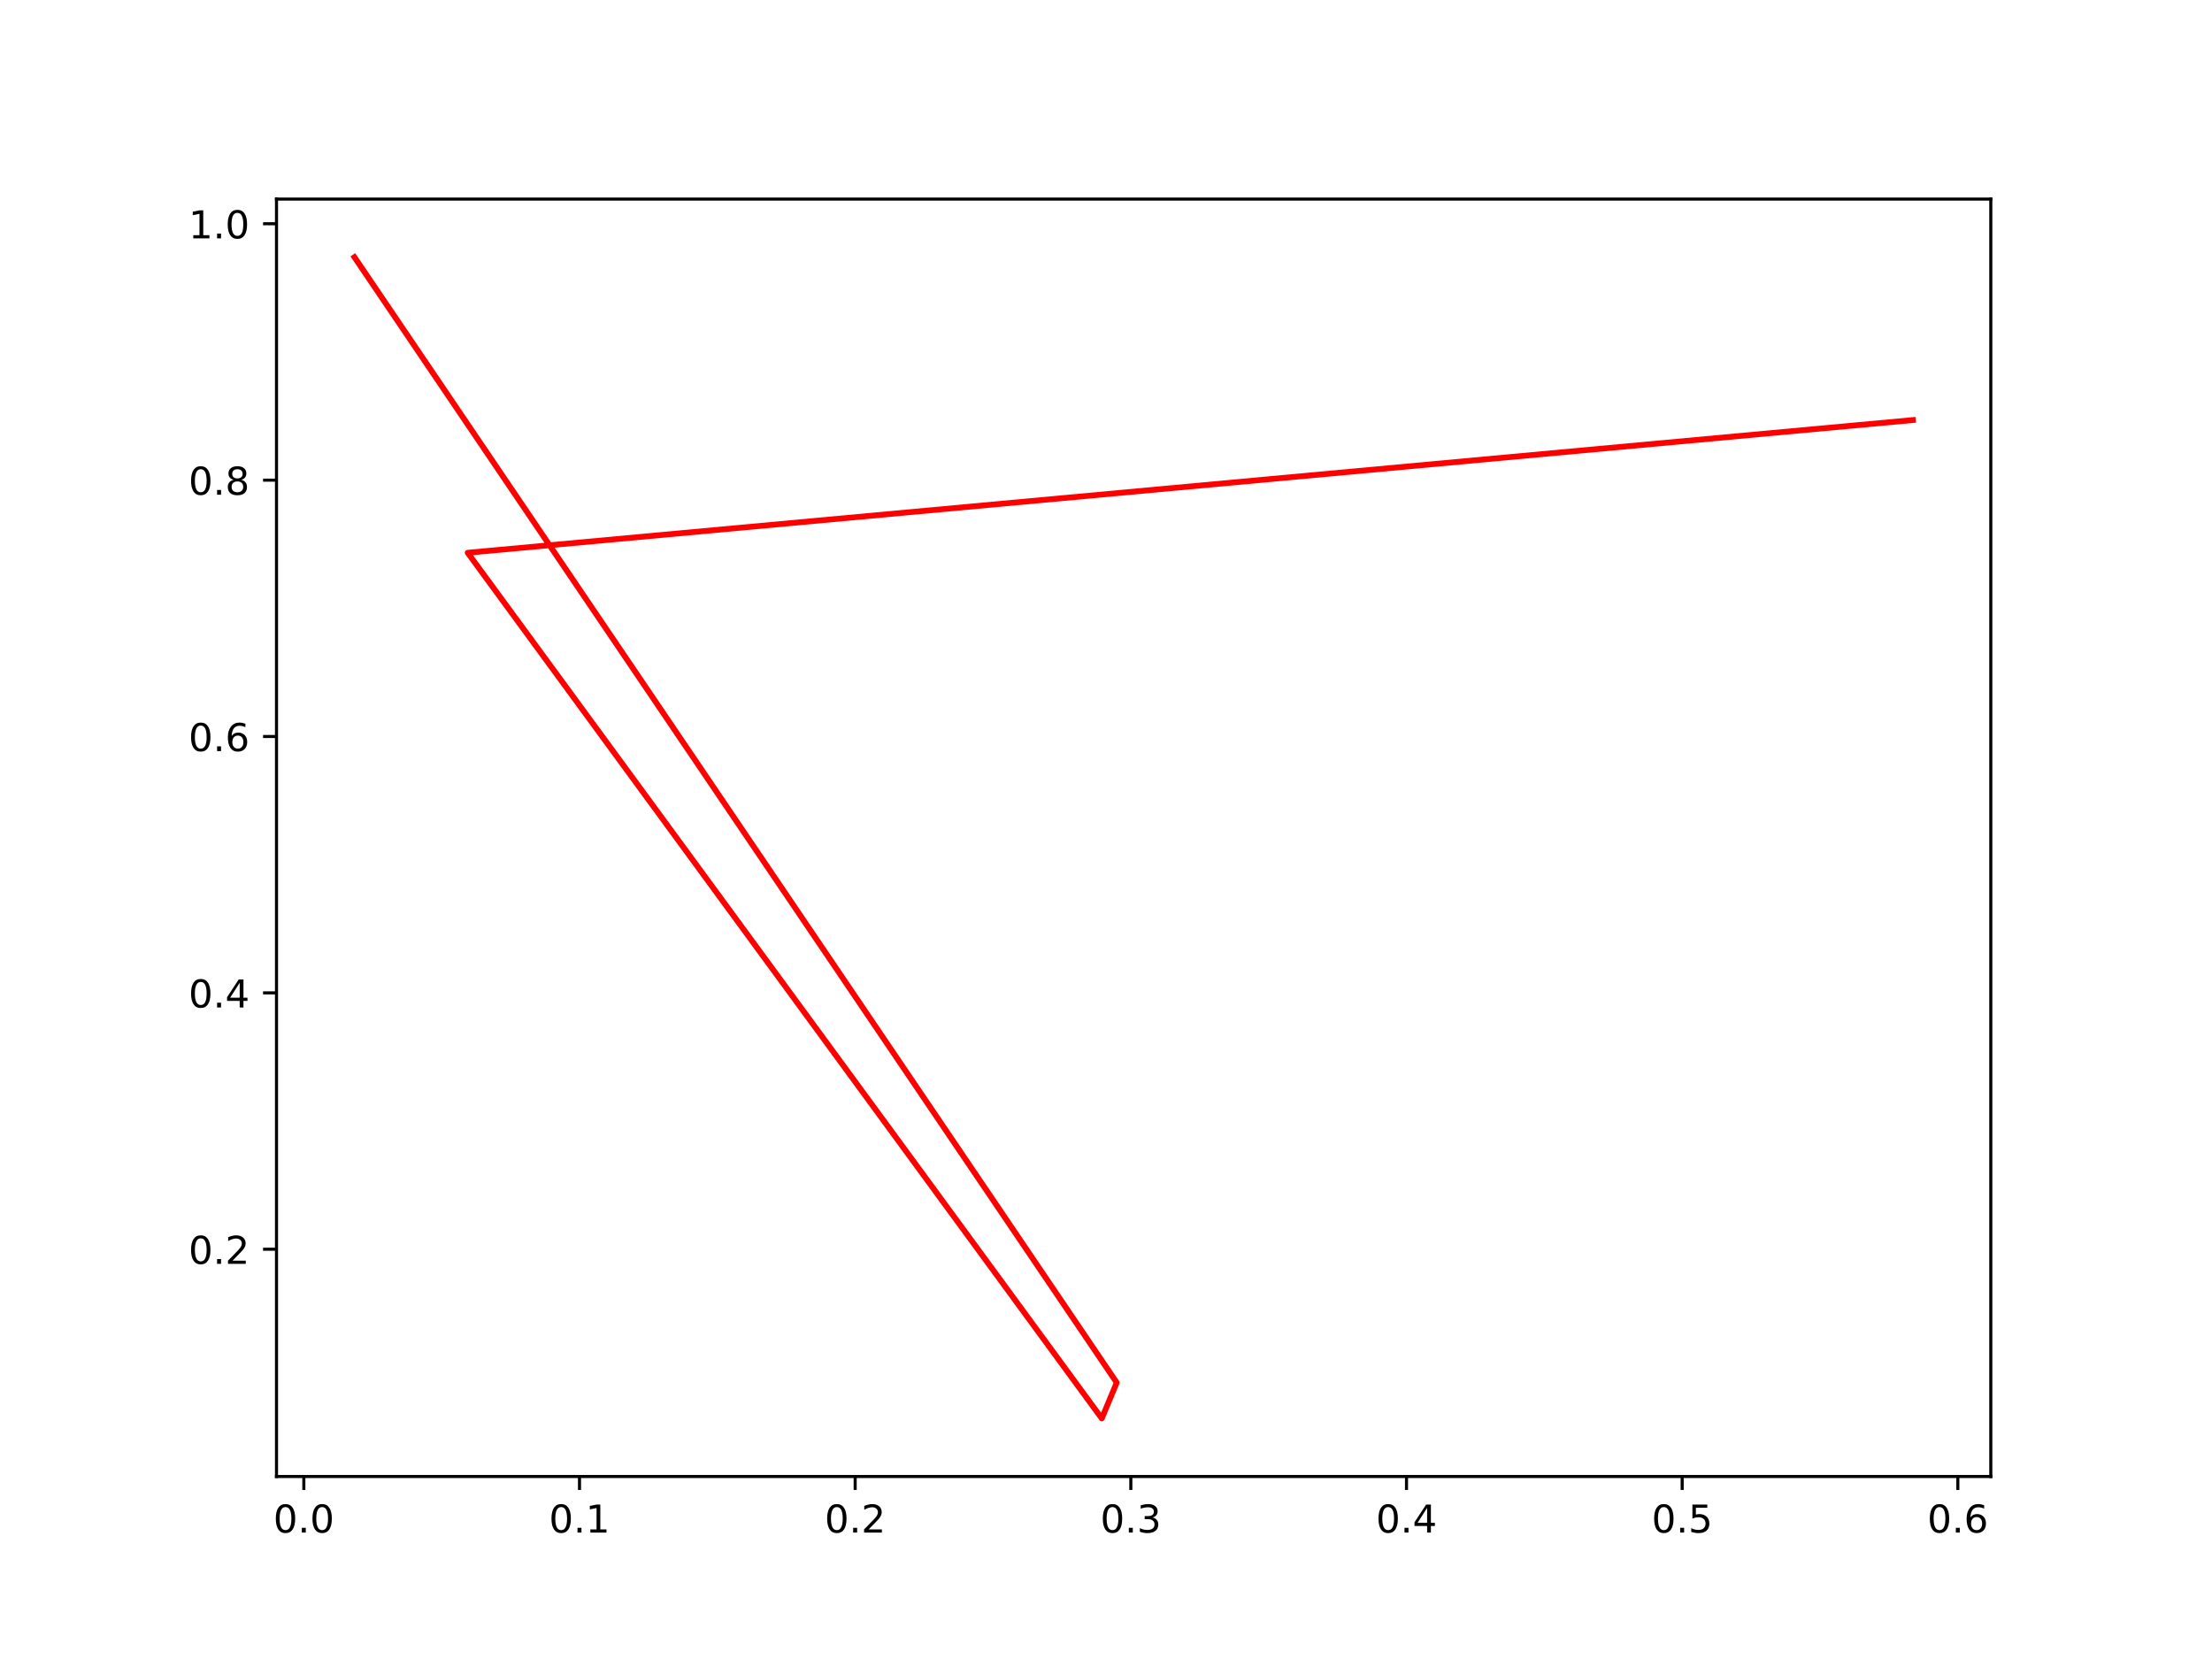
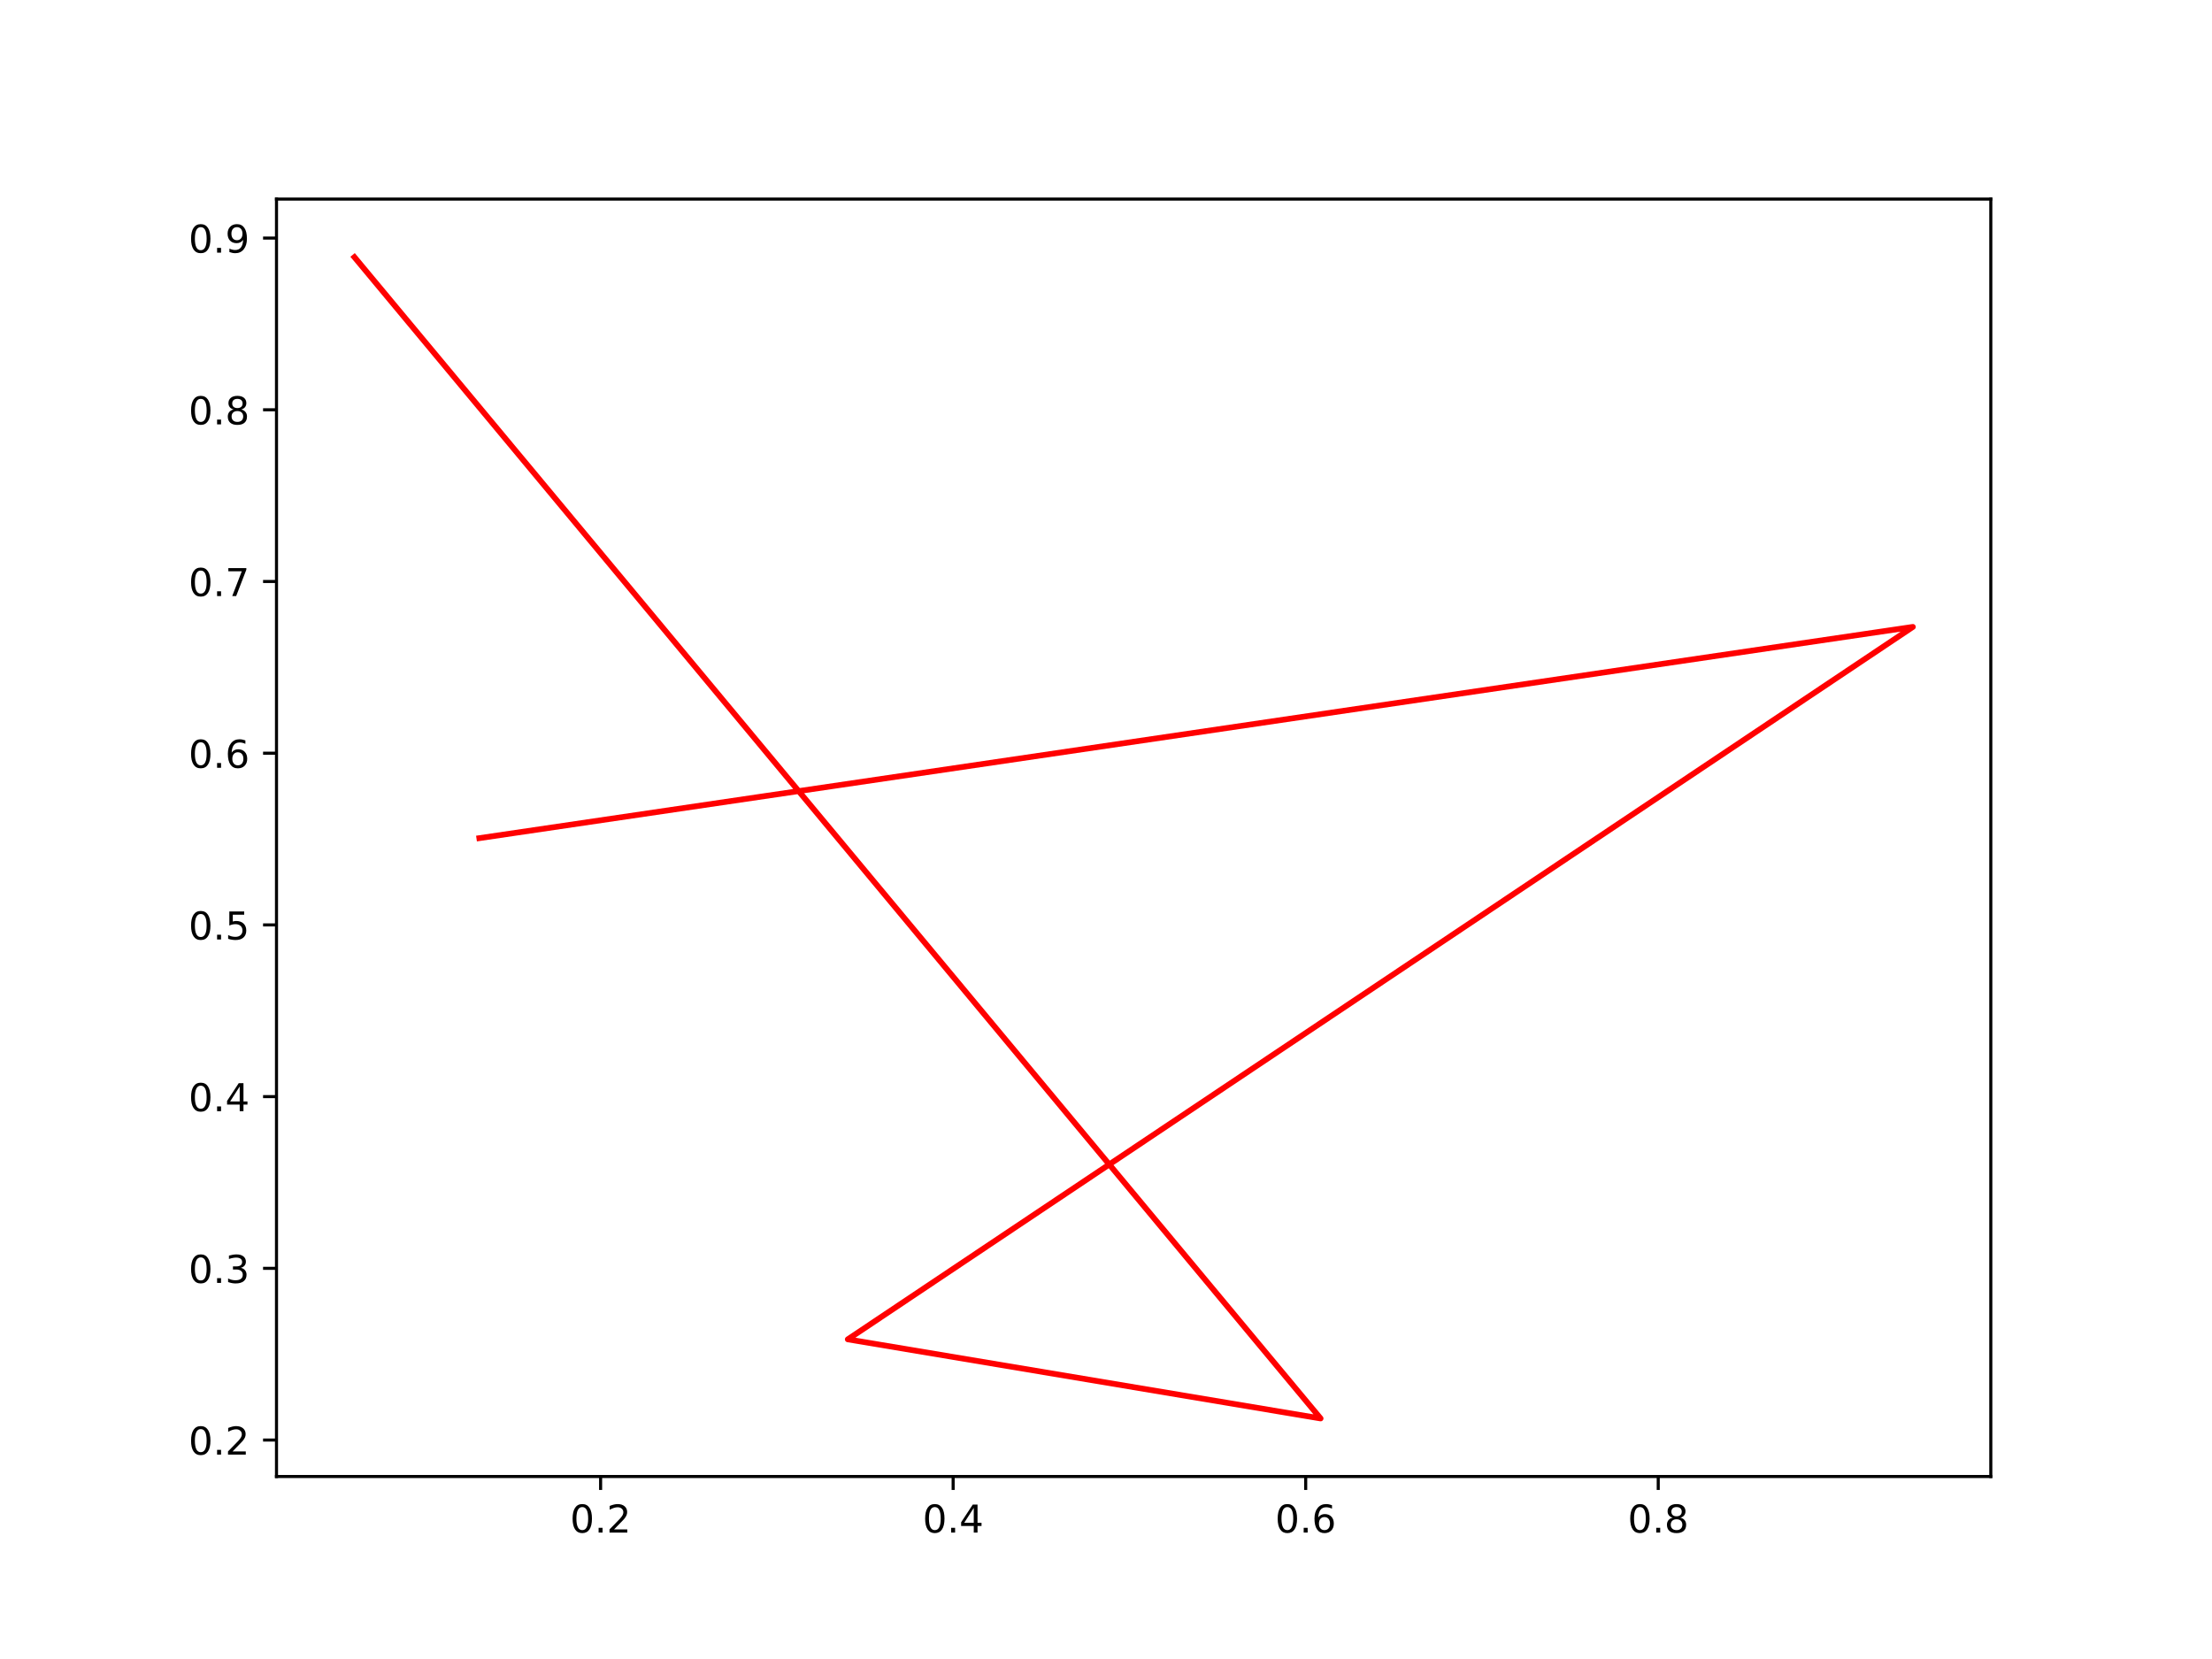
<svg xmlns="http://www.w3.org/2000/svg" xmlns:xlink="http://www.w3.org/1999/xlink" width="576pt" height="432pt" viewBox="0 0 576 432" version="1.1">
  <defs>
    <style type="text/css">*{stroke-linejoin: round; stroke-linecap: butt}</style>
  </defs>
  <g id="figure_1">
    <g id="patch_1">
      <path d="M 0 432  L 576 432  L 576 0  L 0 0  z " style="fill: #ffffff" />
    </g>
    <g id="axes_1">
      <g id="patch_2">
        <path d="M 72 384.48  L 518.4 384.48  L 518.4 51.84  L 72 51.84  z " style="fill: #ffffff" />
      </g>
      <g id="matplotlib.axis_1">
        <g id="xtick_1">
          <g id="line2d_1">
            <defs>
-               <path id="m34bd4d4031" d="M 0 0  L 0 3.5  " style="stroke: #000000; stroke-width: 0.8" />
+               <path id="m2c6488aa89" d="M 0 0  L 0 3.5  " style="stroke: #000000; stroke-width: 0.8" />
            </defs>
            <g>
-               <use xlink:href="#m34bd4d4031" x="79.116" y="384.48" style="stroke: #000000; stroke-width: 0.8" />
+               <use xlink:href="#m2c6488aa89" x="156.396" y="384.48" style="stroke: #000000; stroke-width: 0.8" />
            </g>
          </g>
          <g id="text_1">
-             <g transform="translate(71.16455 399.0784)scale(0.1 -0.1)">
+             <g transform="translate(148.4443 399.0784)scale(0.1 -0.1)">
              <defs>
                <path id="DejaVuSans-30" d="M 2034 4250  Q 1547 4250 1301 3770  Q 1056 3291 1056 2328  Q 1056 1369 1301 889  Q 1547 409 2034 409  Q 2525 409 2770 889  Q 3016 1369 3016 2328  Q 3016 3291 2770 3770  Q 2525 4250 2034 4250  z M 2034 4750  Q 2819 4750 3233 4129  Q 3647 3509 3647 2328  Q 3647 1150 3233 529  Q 2819 -91 2034 -91  Q 1250 -91 836 529  Q 422 1150 422 2328  Q 422 3509 836 4129  Q 1250 4750 2034 4750  z " transform="scale(0.015625)" />
                <path id="DejaVuSans-2e" d="M 684 794  L 1344 794  L 1344 0  L 684 0  L 684 794  z " transform="scale(0.015625)" />
-               </defs>
-               <use xlink:href="#DejaVuSans-30" />
-               <use xlink:href="#DejaVuSans-2e" x="63.623" />
-               <use xlink:href="#DejaVuSans-30" x="95.41" />
+                 <path id="DejaVuSans-32" d="M 1228 531  L 3431 531  L 3431 0  L 469 0  L 469 531  Q 828 903 1448 1529  Q 2069 2156 2228 2338  Q 2531 2678 2651 2914  Q 2772 3150 2772 3378  Q 2772 3750 2511 3984  Q 2250 4219 1831 4219  Q 1534 4219 1204 4116  Q 875 4013 500 3803  L 500 4441  Q 881 4594 1212 4672  Q 1544 4750 1819 4750  Q 2544 4750 2975 4387  Q 3406 4025 3406 3419  Q 3406 3131 3298 2873  Q 3191 2616 2906 2266  Q 2828 2175 2409 1742  Q 1991 1309 1228 531  z " transform="scale(0.015625)" />
+               </defs>
+               <use xlink:href="#DejaVuSans-30" />
+               <use xlink:href="#DejaVuSans-2e" x="63.623" />
+               <use xlink:href="#DejaVuSans-32" x="95.41" />
            </g>
          </g>
        </g>
        <g id="xtick_2">
          <g id="line2d_2">
            <g>
-               <use xlink:href="#m34bd4d4031" x="150.9" y="384.48" style="stroke: #000000; stroke-width: 0.8" />
+               <use xlink:href="#m2c6488aa89" x="248.197" y="384.48" style="stroke: #000000; stroke-width: 0.8" />
            </g>
          </g>
          <g id="text_2">
-             <g transform="translate(142.948 399.0784)scale(0.1 -0.1)">
-               <defs>
-                 <path id="DejaVuSans-31" d="M 794 531  L 1825 531  L 1825 4091  L 703 3866  L 703 4441  L 1819 4666  L 2450 4666  L 2450 531  L 3481 531  L 3481 0  L 794 0  L 794 531  z " transform="scale(0.015625)" />
-               </defs>
-               <use xlink:href="#DejaVuSans-30" />
-               <use xlink:href="#DejaVuSans-2e" x="63.623" />
-               <use xlink:href="#DejaVuSans-31" x="95.41" />
+             <g transform="translate(240.2459 399.0784)scale(0.1 -0.1)">
+               <defs>
+                 <path id="DejaVuSans-34" d="M 2419 4116  L 825 1625  L 2419 1625  L 2419 4116  z M 2253 4666  L 3047 4666  L 3047 1625  L 3713 1625  L 3713 1100  L 3047 1100  L 3047 0  L 2419 0  L 2419 1100  L 313 1100  L 313 1709  L 2253 4666  z " transform="scale(0.015625)" />
+               </defs>
+               <use xlink:href="#DejaVuSans-30" />
+               <use xlink:href="#DejaVuSans-2e" x="63.623" />
+               <use xlink:href="#DejaVuSans-34" x="95.41" />
            </g>
          </g>
        </g>
        <g id="xtick_3">
          <g id="line2d_3">
            <g>
-               <use xlink:href="#m34bd4d4031" x="222.683" y="384.48" style="stroke: #000000; stroke-width: 0.8" />
+               <use xlink:href="#m2c6488aa89" x="339.999" y="384.48" style="stroke: #000000; stroke-width: 0.8" />
            </g>
          </g>
          <g id="text_3">
-             <g transform="translate(214.7314 399.0784)scale(0.1 -0.1)">
-               <defs>
-                 <path id="DejaVuSans-32" d="M 1228 531  L 3431 531  L 3431 0  L 469 0  L 469 531  Q 828 903 1448 1529  Q 2069 2156 2228 2338  Q 2531 2678 2651 2914  Q 2772 3150 2772 3378  Q 2772 3750 2511 3984  Q 2250 4219 1831 4219  Q 1534 4219 1204 4116  Q 875 4013 500 3803  L 500 4441  Q 881 4594 1212 4672  Q 1544 4750 1819 4750  Q 2544 4750 2975 4387  Q 3406 4025 3406 3419  Q 3406 3131 3298 2873  Q 3191 2616 2906 2266  Q 2828 2175 2409 1742  Q 1991 1309 1228 531  z " transform="scale(0.015625)" />
-               </defs>
-               <use xlink:href="#DejaVuSans-30" />
-               <use xlink:href="#DejaVuSans-2e" x="63.623" />
-               <use xlink:href="#DejaVuSans-32" x="95.41" />
+             <g transform="translate(332.0475 399.0784)scale(0.1 -0.1)">
+               <defs>
+                 <path id="DejaVuSans-36" d="M 2113 2584  Q 1688 2584 1439 2293  Q 1191 2003 1191 1497  Q 1191 994 1439 701  Q 1688 409 2113 409  Q 2538 409 2786 701  Q 3034 994 3034 1497  Q 3034 2003 2786 2293  Q 2538 2584 2113 2584  z M 3366 4563  L 3366 3988  Q 3128 4100 2886 4159  Q 2644 4219 2406 4219  Q 1781 4219 1451 3797  Q 1122 3375 1075 2522  Q 1259 2794 1537 2939  Q 1816 3084 2150 3084  Q 2853 3084 3261 2657  Q 3669 2231 3669 1497  Q 3669 778 3244 343  Q 2819 -91 2113 -91  Q 1303 -91 875 529  Q 447 1150 447 2328  Q 447 3434 972 4092  Q 1497 4750 2381 4750  Q 2619 4750 2861 4703  Q 3103 4656 3366 4563  z " transform="scale(0.015625)" />
+               </defs>
+               <use xlink:href="#DejaVuSans-30" />
+               <use xlink:href="#DejaVuSans-2e" x="63.623" />
+               <use xlink:href="#DejaVuSans-36" x="95.41" />
            </g>
          </g>
        </g>
        <g id="xtick_4">
          <g id="line2d_4">
            <g>
-               <use xlink:href="#m34bd4d4031" x="294.466" y="384.48" style="stroke: #000000; stroke-width: 0.8" />
+               <use xlink:href="#m2c6488aa89" x="431.801" y="384.48" style="stroke: #000000; stroke-width: 0.8" />
            </g>
          </g>
          <g id="text_4">
-             <g transform="translate(286.5149 399.0784)scale(0.1 -0.1)">
-               <defs>
-                 <path id="DejaVuSans-33" d="M 2597 2516  Q 3050 2419 3304 2112  Q 3559 1806 3559 1356  Q 3559 666 3084 287  Q 2609 -91 1734 -91  Q 1441 -91 1130 -33  Q 819 25 488 141  L 488 750  Q 750 597 1062 519  Q 1375 441 1716 441  Q 2309 441 2620 675  Q 2931 909 2931 1356  Q 2931 1769 2642 2001  Q 2353 2234 1838 2234  L 1294 2234  L 1294 2753  L 1863 2753  Q 2328 2753 2575 2939  Q 2822 3125 2822 3475  Q 2822 3834 2567 4026  Q 2313 4219 1838 4219  Q 1578 4219 1281 4162  Q 984 4106 628 3988  L 628 4550  Q 988 4650 1302 4700  Q 1616 4750 1894 4750  Q 2613 4750 3031 4423  Q 3450 4097 3450 3541  Q 3450 3153 3228 2886  Q 3006 2619 2597 2516  z " transform="scale(0.015625)" />
-               </defs>
-               <use xlink:href="#DejaVuSans-30" />
-               <use xlink:href="#DejaVuSans-2e" x="63.623" />
-               <use xlink:href="#DejaVuSans-33" x="95.41" />
-             </g>
-           </g>
-         </g>
-         <g id="xtick_5">
-           <g id="line2d_5">
-             <g>
-               <use xlink:href="#m34bd4d4031" x="366.25" y="384.48" style="stroke: #000000; stroke-width: 0.8" />
-             </g>
-           </g>
-           <g id="text_5">
-             <g transform="translate(358.2983 399.0784)scale(0.1 -0.1)">
-               <defs>
-                 <path id="DejaVuSans-34" d="M 2419 4116  L 825 1625  L 2419 1625  L 2419 4116  z M 2253 4666  L 3047 4666  L 3047 1625  L 3713 1625  L 3713 1100  L 3047 1100  L 3047 0  L 2419 0  L 2419 1100  L 313 1100  L 313 1709  L 2253 4666  z " transform="scale(0.015625)" />
-               </defs>
-               <use xlink:href="#DejaVuSans-30" />
-               <use xlink:href="#DejaVuSans-2e" x="63.623" />
-               <use xlink:href="#DejaVuSans-34" x="95.41" />
-             </g>
-           </g>
-         </g>
-         <g id="xtick_6">
-           <g id="line2d_6">
-             <g>
-               <use xlink:href="#m34bd4d4031" x="438.033" y="384.48" style="stroke: #000000; stroke-width: 0.8" />
-             </g>
-           </g>
-           <g id="text_6">
-             <g transform="translate(430.0818 399.0784)scale(0.1 -0.1)">
-               <defs>
-                 <path id="DejaVuSans-35" d="M 691 4666  L 3169 4666  L 3169 4134  L 1269 4134  L 1269 2991  Q 1406 3038 1543 3061  Q 1681 3084 1819 3084  Q 2600 3084 3056 2656  Q 3513 2228 3513 1497  Q 3513 744 3044 326  Q 2575 -91 1722 -91  Q 1428 -91 1123 -41  Q 819 9 494 109  L 494 744  Q 775 591 1075 516  Q 1375 441 1709 441  Q 2250 441 2565 725  Q 2881 1009 2881 1497  Q 2881 1984 2565 2268  Q 2250 2553 1709 2553  Q 1456 2553 1204 2497  Q 953 2441 691 2322  L 691 4666  z " transform="scale(0.015625)" />
-               </defs>
-               <use xlink:href="#DejaVuSans-30" />
-               <use xlink:href="#DejaVuSans-2e" x="63.623" />
-               <use xlink:href="#DejaVuSans-35" x="95.41" />
-             </g>
-           </g>
-         </g>
-         <g id="xtick_7">
-           <g id="line2d_7">
-             <g>
-               <use xlink:href="#m34bd4d4031" x="509.817" y="384.48" style="stroke: #000000; stroke-width: 0.8" />
-             </g>
-           </g>
-           <g id="text_7">
-             <g transform="translate(501.8652 399.0784)scale(0.1 -0.1)">
-               <defs>
-                 <path id="DejaVuSans-36" d="M 2113 2584  Q 1688 2584 1439 2293  Q 1191 2003 1191 1497  Q 1191 994 1439 701  Q 1688 409 2113 409  Q 2538 409 2786 701  Q 3034 994 3034 1497  Q 3034 2003 2786 2293  Q 2538 2584 2113 2584  z M 3366 4563  L 3366 3988  Q 3128 4100 2886 4159  Q 2644 4219 2406 4219  Q 1781 4219 1451 3797  Q 1122 3375 1075 2522  Q 1259 2794 1537 2939  Q 1816 3084 2150 3084  Q 2853 3084 3261 2657  Q 3669 2231 3669 1497  Q 3669 778 3244 343  Q 2819 -91 2113 -91  Q 1303 -91 875 529  Q 447 1150 447 2328  Q 447 3434 972 4092  Q 1497 4750 2381 4750  Q 2619 4750 2861 4703  Q 3103 4656 3366 4563  z " transform="scale(0.015625)" />
-               </defs>
-               <use xlink:href="#DejaVuSans-30" />
-               <use xlink:href="#DejaVuSans-2e" x="63.623" />
-               <use xlink:href="#DejaVuSans-36" x="95.41" />
+             <g transform="translate(423.8491 399.0784)scale(0.1 -0.1)">
+               <defs>
+                 <path id="DejaVuSans-38" d="M 2034 2216  Q 1584 2216 1326 1975  Q 1069 1734 1069 1313  Q 1069 891 1326 650  Q 1584 409 2034 409  Q 2484 409 2743 651  Q 3003 894 3003 1313  Q 3003 1734 2745 1975  Q 2488 2216 2034 2216  z M 1403 2484  Q 997 2584 770 2862  Q 544 3141 544 3541  Q 544 4100 942 4425  Q 1341 4750 2034 4750  Q 2731 4750 3128 4425  Q 3525 4100 3525 3541  Q 3525 3141 3298 2862  Q 3072 2584 2669 2484  Q 3125 2378 3379 2068  Q 3634 1759 3634 1313  Q 3634 634 3220 271  Q 2806 -91 2034 -91  Q 1263 -91 848 271  Q 434 634 434 1313  Q 434 1759 690 2068  Q 947 2378 1403 2484  z M 1172 3481  Q 1172 3119 1398 2916  Q 1625 2713 2034 2713  Q 2441 2713 2670 2916  Q 2900 3119 2900 3481  Q 2900 3844 2670 4047  Q 2441 4250 2034 4250  Q 1625 4250 1398 4047  Q 1172 3844 1172 3481  z " transform="scale(0.015625)" />
+               </defs>
+               <use xlink:href="#DejaVuSans-30" />
+               <use xlink:href="#DejaVuSans-2e" x="63.623" />
+               <use xlink:href="#DejaVuSans-38" x="95.41" />
            </g>
          </g>
        </g>
      </g>
      <g id="matplotlib.axis_2">
        <g id="ytick_1">
+           <g id="line2d_5">
+             <defs>
+               <path id="mafcdc56b13" d="M 0 0  L -3.5 0  " style="stroke: #000000; stroke-width: 0.8" />
+             </defs>
+             <g>
+               <use xlink:href="#mafcdc56b13" x="72" y="374.978" style="stroke: #000000; stroke-width: 0.8" />
+             </g>
+           </g>
+           <g id="text_5">
+             <g transform="translate(49.09687 378.7774)scale(0.1 -0.1)">
+               <use xlink:href="#DejaVuSans-30" />
+               <use xlink:href="#DejaVuSans-2e" x="63.623" />
+               <use xlink:href="#DejaVuSans-32" x="95.41" />
+             </g>
+           </g>
+         </g>
+         <g id="ytick_2">
+           <g id="line2d_6">
+             <g>
+               <use xlink:href="#mafcdc56b13" x="72" y="330.266" style="stroke: #000000; stroke-width: 0.8" />
+             </g>
+           </g>
+           <g id="text_6">
+             <g transform="translate(49.09687 334.0649)scale(0.1 -0.1)">
+               <defs>
+                 <path id="DejaVuSans-33" d="M 2597 2516  Q 3050 2419 3304 2112  Q 3559 1806 3559 1356  Q 3559 666 3084 287  Q 2609 -91 1734 -91  Q 1441 -91 1130 -33  Q 819 25 488 141  L 488 750  Q 750 597 1062 519  Q 1375 441 1716 441  Q 2309 441 2620 675  Q 2931 909 2931 1356  Q 2931 1769 2642 2001  Q 2353 2234 1838 2234  L 1294 2234  L 1294 2753  L 1863 2753  Q 2328 2753 2575 2939  Q 2822 3125 2822 3475  Q 2822 3834 2567 4026  Q 2313 4219 1838 4219  Q 1578 4219 1281 4162  Q 984 4106 628 3988  L 628 4550  Q 988 4650 1302 4700  Q 1616 4750 1894 4750  Q 2613 4750 3031 4423  Q 3450 4097 3450 3541  Q 3450 3153 3228 2886  Q 3006 2619 2597 2516  z " transform="scale(0.015625)" />
+               </defs>
+               <use xlink:href="#DejaVuSans-30" />
+               <use xlink:href="#DejaVuSans-2e" x="63.623" />
+               <use xlink:href="#DejaVuSans-33" x="95.41" />
+             </g>
+           </g>
+         </g>
+         <g id="ytick_3">
+           <g id="line2d_7">
+             <g>
+               <use xlink:href="#mafcdc56b13" x="72" y="285.553" style="stroke: #000000; stroke-width: 0.8" />
+             </g>
+           </g>
+           <g id="text_7">
+             <g transform="translate(49.09687 289.3525)scale(0.1 -0.1)">
+               <use xlink:href="#DejaVuSans-30" />
+               <use xlink:href="#DejaVuSans-2e" x="63.623" />
+               <use xlink:href="#DejaVuSans-34" x="95.41" />
+             </g>
+           </g>
+         </g>
+         <g id="ytick_4">
          <g id="line2d_8">
-             <defs>
-               <path id="m67f20ab04f" d="M 0 0  L -3.5 0  " style="stroke: #000000; stroke-width: 0.8" />
-             </defs>
-             <g>
-               <use xlink:href="#m67f20ab04f" x="72" y="325.301" style="stroke: #000000; stroke-width: 0.8" />
+             <g>
+               <use xlink:href="#mafcdc56b13" x="72" y="240.841" style="stroke: #000000; stroke-width: 0.8" />
            </g>
          </g>
          <g id="text_8">
-             <g transform="translate(49.09687 329.1004)scale(0.1 -0.1)">
-               <use xlink:href="#DejaVuSans-30" />
-               <use xlink:href="#DejaVuSans-2e" x="63.623" />
-               <use xlink:href="#DejaVuSans-32" x="95.41" />
-             </g>
-           </g>
-         </g>
-         <g id="ytick_2">
+             <g transform="translate(49.09687 244.64)scale(0.1 -0.1)">
+               <defs>
+                 <path id="DejaVuSans-35" d="M 691 4666  L 3169 4666  L 3169 4134  L 1269 4134  L 1269 2991  Q 1406 3038 1543 3061  Q 1681 3084 1819 3084  Q 2600 3084 3056 2656  Q 3513 2228 3513 1497  Q 3513 744 3044 326  Q 2575 -91 1722 -91  Q 1428 -91 1123 -41  Q 819 9 494 109  L 494 744  Q 775 591 1075 516  Q 1375 441 1709 441  Q 2250 441 2565 725  Q 2881 1009 2881 1497  Q 2881 1984 2565 2268  Q 2250 2553 1709 2553  Q 1456 2553 1204 2497  Q 953 2441 691 2322  L 691 4666  z " transform="scale(0.015625)" />
+               </defs>
+               <use xlink:href="#DejaVuSans-30" />
+               <use xlink:href="#DejaVuSans-2e" x="63.623" />
+               <use xlink:href="#DejaVuSans-35" x="95.41" />
+             </g>
+           </g>
+         </g>
+         <g id="ytick_5">
          <g id="line2d_9">
            <g>
-               <use xlink:href="#m67f20ab04f" x="72" y="258.543" style="stroke: #000000; stroke-width: 0.8" />
+               <use xlink:href="#mafcdc56b13" x="72" y="196.128" style="stroke: #000000; stroke-width: 0.8" />
            </g>
          </g>
          <g id="text_9">
-             <g transform="translate(49.09687 262.3418)scale(0.1 -0.1)">
-               <use xlink:href="#DejaVuSans-30" />
-               <use xlink:href="#DejaVuSans-2e" x="63.623" />
-               <use xlink:href="#DejaVuSans-34" x="95.41" />
-             </g>
-           </g>
-         </g>
-         <g id="ytick_3">
+             <g transform="translate(49.09687 199.9275)scale(0.1 -0.1)">
+               <use xlink:href="#DejaVuSans-30" />
+               <use xlink:href="#DejaVuSans-2e" x="63.623" />
+               <use xlink:href="#DejaVuSans-36" x="95.41" />
+             </g>
+           </g>
+         </g>
+         <g id="ytick_6">
          <g id="line2d_10">
            <g>
-               <use xlink:href="#m67f20ab04f" x="72" y="191.784" style="stroke: #000000; stroke-width: 0.8" />
+               <use xlink:href="#mafcdc56b13" x="72" y="151.416" style="stroke: #000000; stroke-width: 0.8" />
            </g>
          </g>
          <g id="text_10">
-             <g transform="translate(49.09687 195.5832)scale(0.1 -0.1)">
-               <use xlink:href="#DejaVuSans-30" />
-               <use xlink:href="#DejaVuSans-2e" x="63.623" />
-               <use xlink:href="#DejaVuSans-36" x="95.41" />
-             </g>
-           </g>
-         </g>
-         <g id="ytick_4">
+             <g transform="translate(49.09687 155.2151)scale(0.1 -0.1)">
+               <defs>
+                 <path id="DejaVuSans-37" d="M 525 4666  L 3525 4666  L 3525 4397  L 1831 0  L 1172 0  L 2766 4134  L 525 4134  L 525 4666  z " transform="scale(0.015625)" />
+               </defs>
+               <use xlink:href="#DejaVuSans-30" />
+               <use xlink:href="#DejaVuSans-2e" x="63.623" />
+               <use xlink:href="#DejaVuSans-37" x="95.41" />
+             </g>
+           </g>
+         </g>
+         <g id="ytick_7">
          <g id="line2d_11">
            <g>
-               <use xlink:href="#m67f20ab04f" x="72" y="125.025" style="stroke: #000000; stroke-width: 0.8" />
+               <use xlink:href="#mafcdc56b13" x="72" y="106.703" style="stroke: #000000; stroke-width: 0.8" />
            </g>
          </g>
          <g id="text_11">
-             <g transform="translate(49.09687 128.8245)scale(0.1 -0.1)">
-               <defs>
-                 <path id="DejaVuSans-38" d="M 2034 2216  Q 1584 2216 1326 1975  Q 1069 1734 1069 1313  Q 1069 891 1326 650  Q 1584 409 2034 409  Q 2484 409 2743 651  Q 3003 894 3003 1313  Q 3003 1734 2745 1975  Q 2488 2216 2034 2216  z M 1403 2484  Q 997 2584 770 2862  Q 544 3141 544 3541  Q 544 4100 942 4425  Q 1341 4750 2034 4750  Q 2731 4750 3128 4425  Q 3525 4100 3525 3541  Q 3525 3141 3298 2862  Q 3072 2584 2669 2484  Q 3125 2378 3379 2068  Q 3634 1759 3634 1313  Q 3634 634 3220 271  Q 2806 -91 2034 -91  Q 1263 -91 848 271  Q 434 634 434 1313  Q 434 1759 690 2068  Q 947 2378 1403 2484  z M 1172 3481  Q 1172 3119 1398 2916  Q 1625 2713 2034 2713  Q 2441 2713 2670 2916  Q 2900 3119 2900 3481  Q 2900 3844 2670 4047  Q 2441 4250 2034 4250  Q 1625 4250 1398 4047  Q 1172 3844 1172 3481  z " transform="scale(0.015625)" />
-               </defs>
+             <g transform="translate(49.09687 110.5026)scale(0.1 -0.1)">
              <use xlink:href="#DejaVuSans-30" />
              <use xlink:href="#DejaVuSans-2e" x="63.623" />
              <use xlink:href="#DejaVuSans-38" x="95.41" />
            </g>
          </g>
        </g>
-         <g id="ytick_5">
+         <g id="ytick_8">
          <g id="line2d_12">
            <g>
-               <use xlink:href="#m67f20ab04f" x="72" y="58.267" style="stroke: #000000; stroke-width: 0.8" />
+               <use xlink:href="#mafcdc56b13" x="72" y="61.991" style="stroke: #000000; stroke-width: 0.8" />
            </g>
          </g>
          <g id="text_12">
-             <g transform="translate(49.09687 62.06591)scale(0.1 -0.1)">
-               <use xlink:href="#DejaVuSans-31" />
-               <use xlink:href="#DejaVuSans-2e" x="63.623" />
-               <use xlink:href="#DejaVuSans-30" x="95.41" />
+             <g transform="translate(49.09687 65.79015)scale(0.1 -0.1)">
+               <defs>
+                 <path id="DejaVuSans-39" d="M 703 97  L 703 672  Q 941 559 1184 500  Q 1428 441 1663 441  Q 2288 441 2617 861  Q 2947 1281 2994 2138  Q 2813 1869 2534 1725  Q 2256 1581 1919 1581  Q 1219 1581 811 2004  Q 403 2428 403 3163  Q 403 3881 828 4315  Q 1253 4750 1959 4750  Q 2769 4750 3195 4129  Q 3622 3509 3622 2328  Q 3622 1225 3098 567  Q 2575 -91 1691 -91  Q 1453 -91 1209 -44  Q 966 3 703 97  z M 1959 2075  Q 2384 2075 2632 2365  Q 2881 2656 2881 3163  Q 2881 3666 2632 3958  Q 2384 4250 1959 4250  Q 1534 4250 1286 3958  Q 1038 3666 1038 3163  Q 1038 2656 1286 2365  Q 1534 2075 1959 2075  z " transform="scale(0.015625)" />
+               </defs>
+               <use xlink:href="#DejaVuSans-30" />
+               <use xlink:href="#DejaVuSans-2e" x="63.623" />
+               <use xlink:href="#DejaVuSans-39" x="95.41" />
            </g>
          </g>
        </g>
      </g>
      <g id="line2d_13">
-         <path d="M 498.109 109.381  L 121.784 143.935  L 286.907 369.36  L 290.793 360.028  L 92.291 66.96  " clip-path="url(#pfdac45c9df)" style="fill: none; stroke: #ff0000; stroke-width: 1.5; stroke-linecap: square" />
+         <path d="M 124.819 218.252  L 498.109 163.245  L 220.763 348.762  L 343.88 369.36  L 92.291 66.96  " clip-path="url(#p76b985b69d)" style="fill: none; stroke: #ff0000; stroke-width: 1.5; stroke-linecap: square" />
      </g>
      <g id="patch_3">
        <path d="M 72 384.48  L 72 51.84  " style="fill: none; stroke: #000000; stroke-width: 0.8; stroke-linejoin: miter; stroke-linecap: square" />
      </g>
      <g id="patch_4">
        <path d="M 518.4 384.48  L 518.4 51.84  " style="fill: none; stroke: #000000; stroke-width: 0.8; stroke-linejoin: miter; stroke-linecap: square" />
      </g>
      <g id="patch_5">
        <path d="M 72 384.48  L 518.4 384.48  " style="fill: none; stroke: #000000; stroke-width: 0.8; stroke-linejoin: miter; stroke-linecap: square" />
      </g>
      <g id="patch_6">
        <path d="M 72 51.84  L 518.4 51.84  " style="fill: none; stroke: #000000; stroke-width: 0.8; stroke-linejoin: miter; stroke-linecap: square" />
      </g>
    </g>
  </g>
  <defs>
-     <clipPath id="pfdac45c9df">
+     <clipPath id="p76b985b69d">
      <rect x="72" y="51.84" width="446.4" height="332.64" />
    </clipPath>
  </defs>
</svg>
